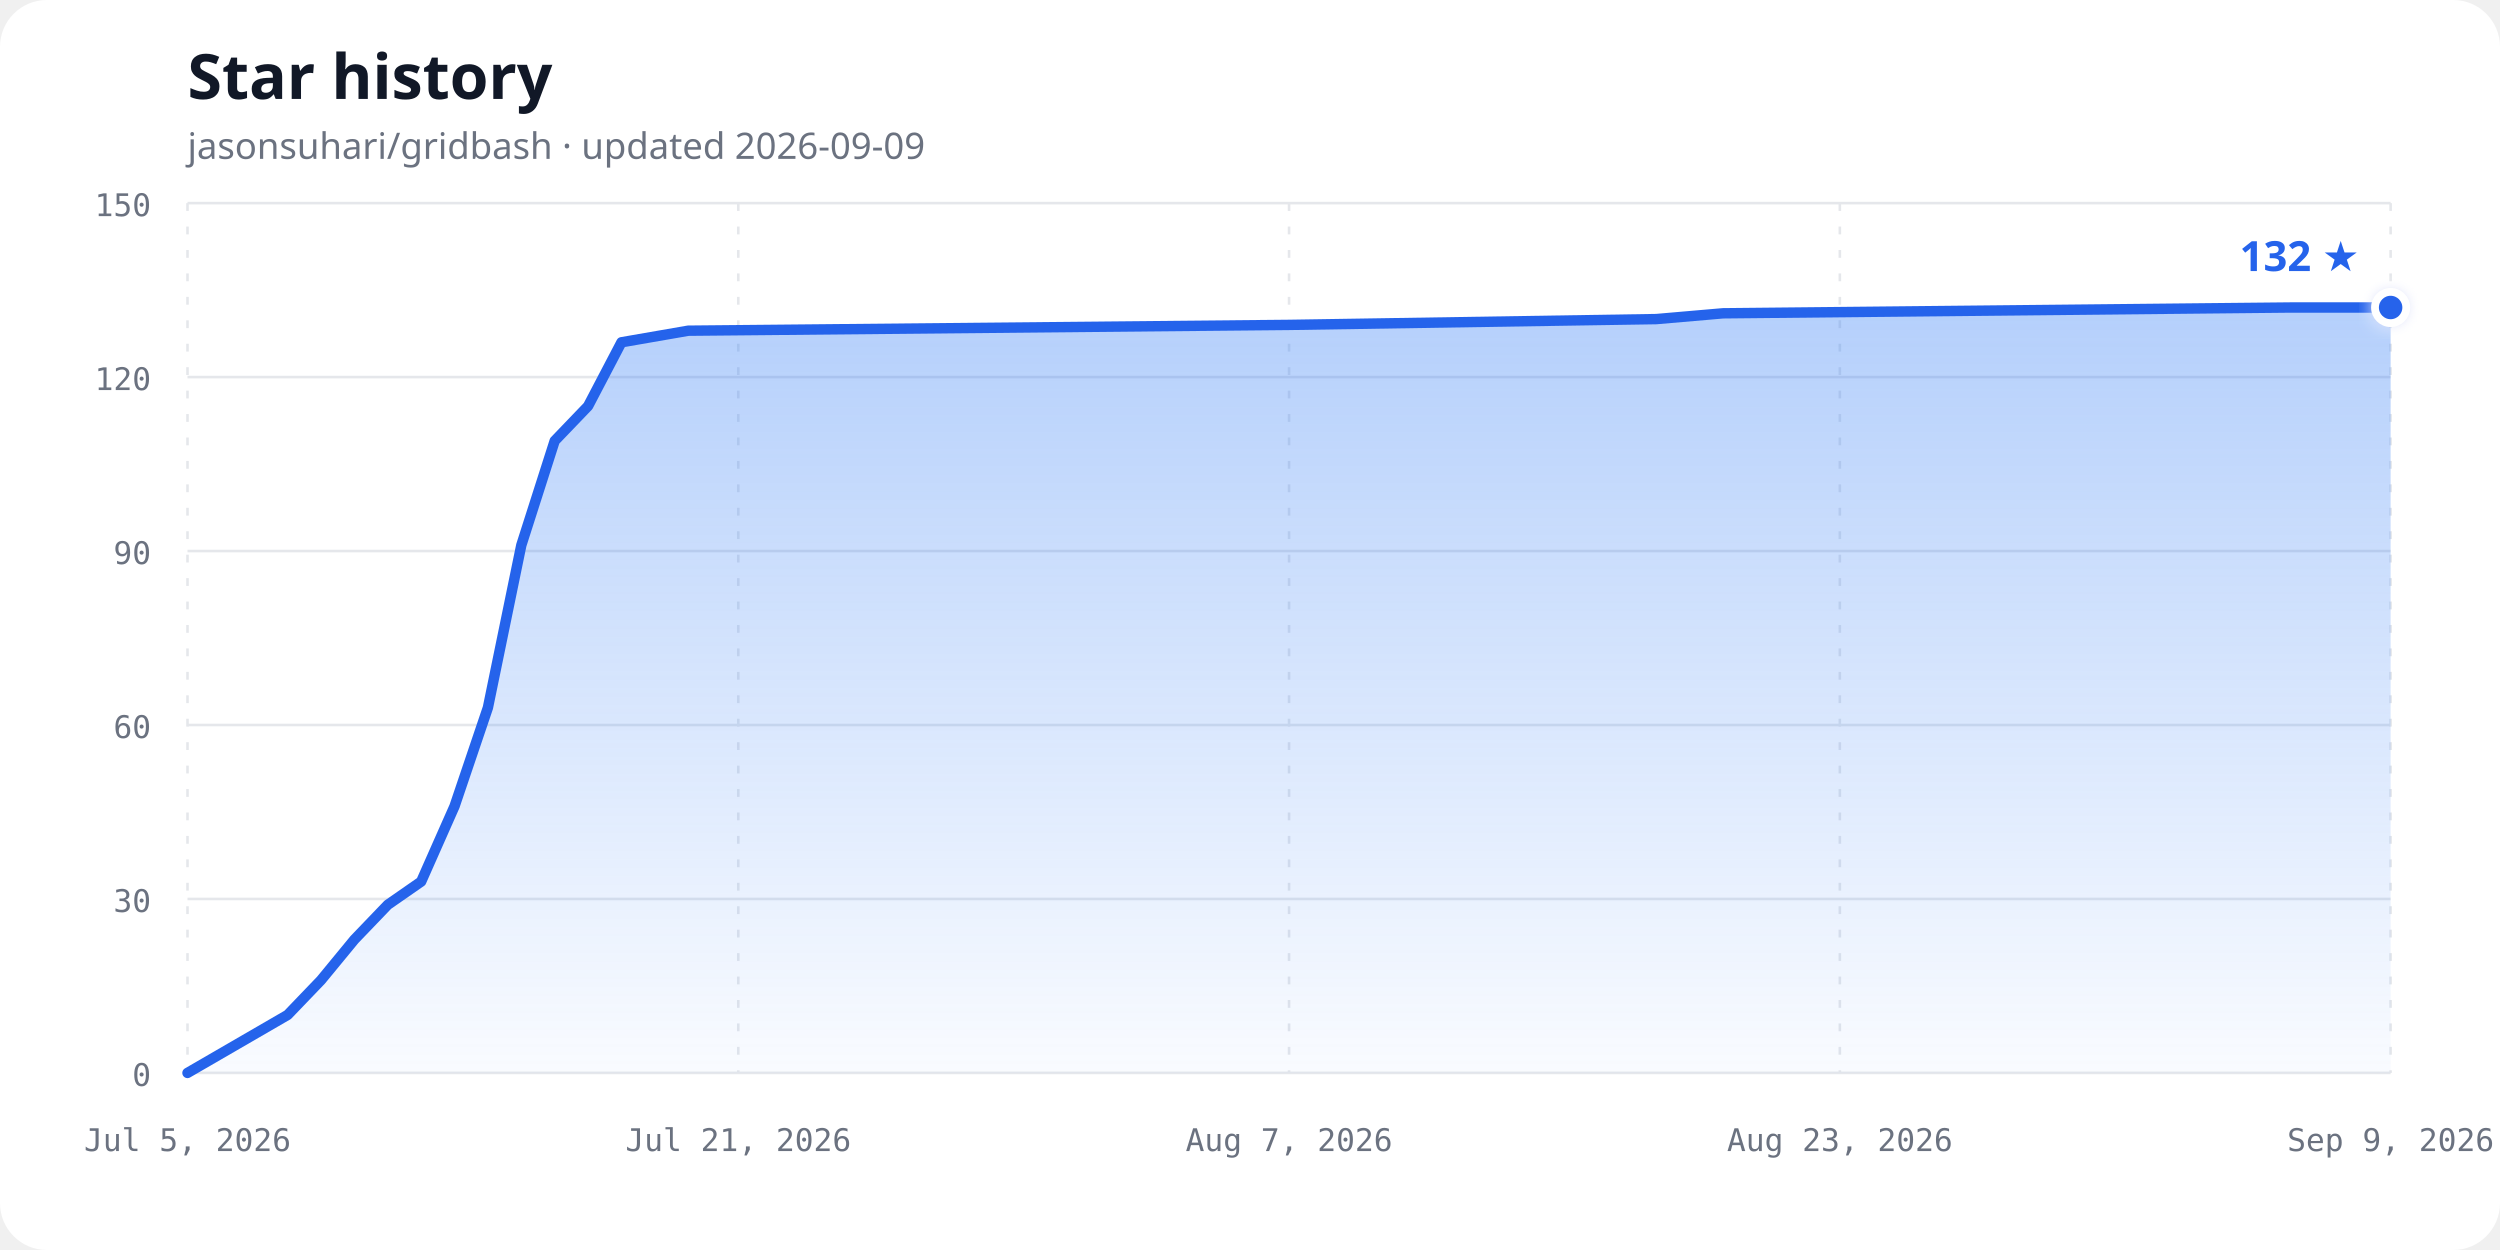
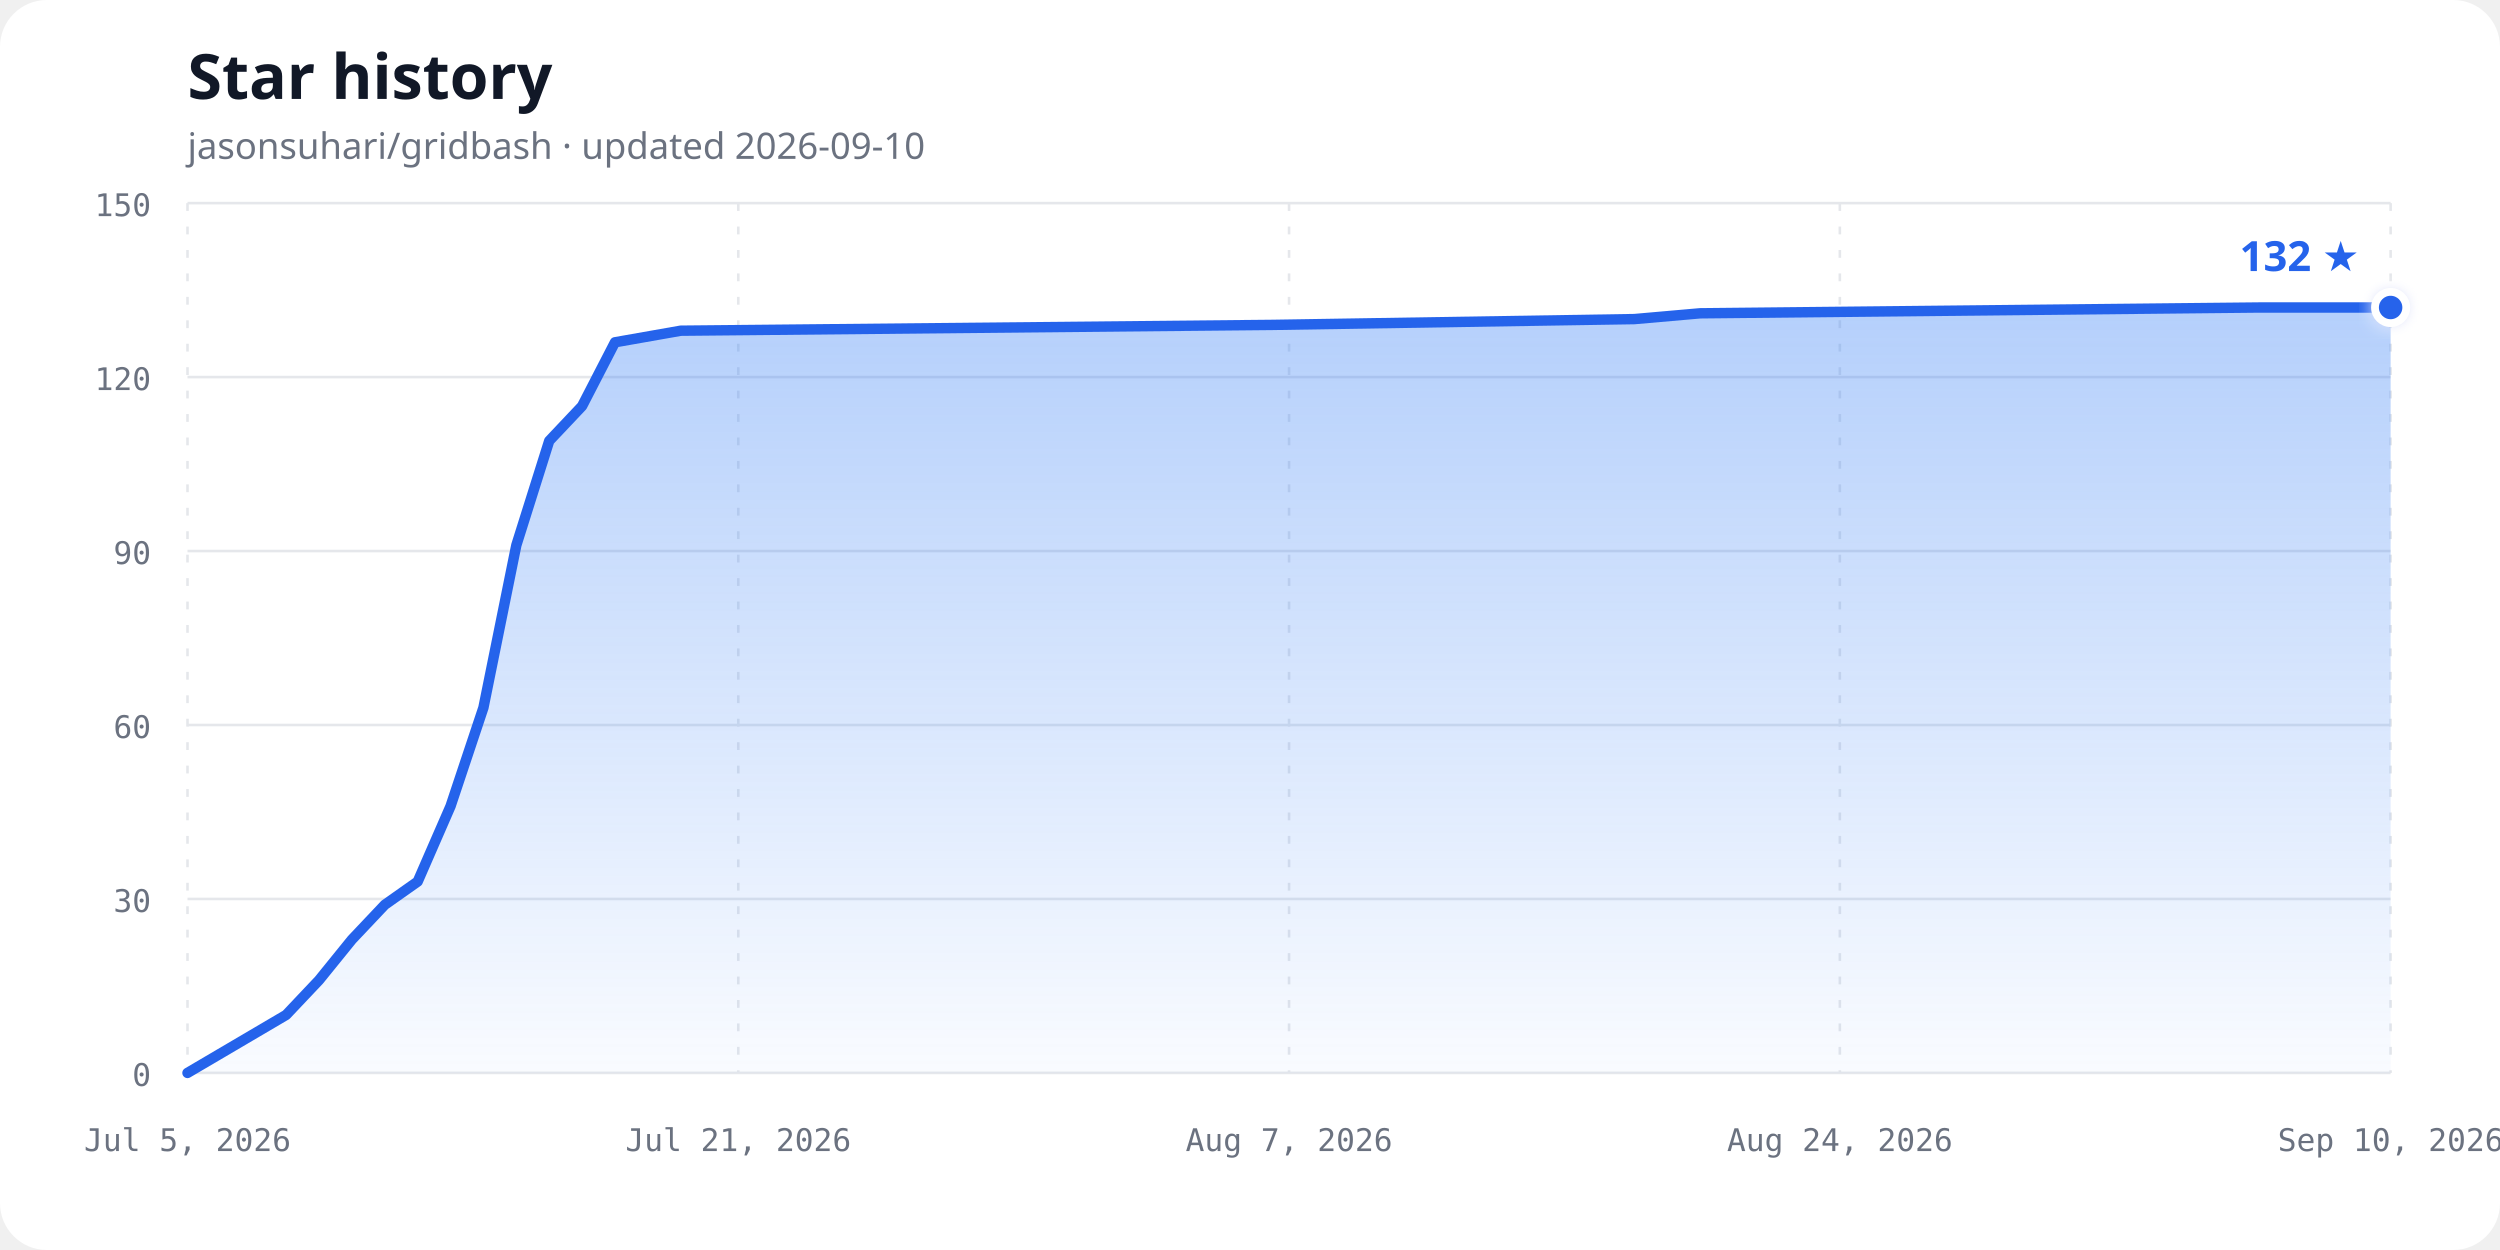
<svg xmlns="http://www.w3.org/2000/svg" width="960" height="480" viewBox="0 0 960 480" role="img" aria-labelledby="chart-title chart-description">
  <defs>
    <linearGradient id="area-gradient" x1="0" y1="0" x2="0" y2="1">
      <stop offset="0%" stop-color="#3b82f6" stop-opacity="0.38" />
      <stop offset="100%" stop-color="#3b82f6" stop-opacity="0.03" />
    </linearGradient>
    <filter id="glow" x="-50%" y="-50%" width="200%" height="200%">
      <feGaussianBlur stdDeviation="3" result="blur" />
      <feMerge>
        <feMergeNode in="blur" />
        <feMergeNode in="SourceGraphic" />
      </feMerge>
    </filter>
  </defs>
  <style>
    .background { fill: #ffffff; }
    .title { fill: #111827; font: 700 24px ui-sans-serif, system-ui, sans-serif; }
    .subtitle { fill: #6b7280; font: 14px ui-sans-serif, system-ui, sans-serif; }
    .axis-label { fill: #6b7280; font: 12px ui-monospace, SFMono-Regular, Consolas, monospace; }
    .grid { stroke: #e5e7eb; stroke-width: 1; }
    .vertical { stroke-dasharray: 3 6; }
    .line { fill: none; stroke: #2563eb; stroke-width: 4; stroke-linecap: round; stroke-linejoin: round; }
    .point { fill: #2563eb; stroke: #ffffff; stroke-width: 3; }
    .count { fill: #2563eb; font: 700 16px ui-sans-serif, system-ui, sans-serif; }
    @media (prefers-color-scheme: dark) {
      .background { fill: #0d1117; }
      .title { fill: #f0f6fc; }
      .subtitle, .axis-label { fill: #8b949e; }
      .grid { stroke: #30363d; }
      .line { stroke: #58a6ff; }
      .point { fill: #58a6ff; stroke: #0d1117; }
      .count { fill: #58a6ff; }
    }
  </style>
  <rect class="background" width="960" height="480" rx="18" />
  <text class="title" x="72" y="38">Star history</text>
-   <text class="subtitle" x="72" y="61">jasonsuhari/gridbash · updated 2026-09-09</text>
+   <text class="subtitle" x="72" y="61">jasonsuhari/gridbash · updated 2026-09-10</text>
  <line class="grid" x1="72" y1="412.00" x2="918" y2="412.00" />
  <text class="axis-label" x="58" y="417.00" text-anchor="end">0</text>
  <line class="grid" x1="72" y1="345.20" x2="918" y2="345.20" />
  <text class="axis-label" x="58" y="350.20" text-anchor="end">30</text>
  <line class="grid" x1="72" y1="278.40" x2="918" y2="278.40" />
  <text class="axis-label" x="58" y="283.40" text-anchor="end">60</text>
  <line class="grid" x1="72" y1="211.60" x2="918" y2="211.60" />
  <text class="axis-label" x="58" y="216.60" text-anchor="end">90</text>
  <line class="grid" x1="72" y1="144.80" x2="918" y2="144.80" />
  <text class="axis-label" x="58" y="149.80" text-anchor="end">120</text>
  <line class="grid" x1="72" y1="78.00" x2="918" y2="78.00" />
  <text class="axis-label" x="58" y="83.00" text-anchor="end">150</text>
  <line class="grid vertical" x1="72.00" y1="78" x2="72.00" y2="412" />
  <text class="axis-label" x="72.00" y="442" text-anchor="middle">Jul 5, 2026</text>
  <line class="grid vertical" x1="283.50" y1="78" x2="283.50" y2="412" />
  <text class="axis-label" x="283.50" y="442" text-anchor="middle">Jul 21, 2026</text>
  <line class="grid vertical" x1="495.00" y1="78" x2="495.00" y2="412" />
  <text class="axis-label" x="495.00" y="442" text-anchor="middle">Aug 7, 2026</text>
  <line class="grid vertical" x1="706.50" y1="78" x2="706.50" y2="412" />
-   <text class="axis-label" x="706.50" y="442" text-anchor="middle">Aug 23, 2026</text>
+   <text class="axis-label" x="706.50" y="442" text-anchor="middle">Aug 24, 2026</text>
  <line class="grid vertical" x1="918.00" y1="78" x2="918.00" y2="412" />
-   <text class="axis-label" x="918.00" y="442" text-anchor="middle">Sep 9, 2026</text>
-   <path d="M 72.00,412.00 L 110.45,389.73 L 123.27,376.37 L 136.09,360.79 L 148.91,347.43 L 161.73,338.52 L 174.55,309.57 L 187.36,271.72 L 200.18,209.37 L 213.00,169.29 L 225.82,155.93 L 238.64,131.44 L 264.27,126.99 L 495.00,124.76 L 636.00,122.53 L 661.64,120.31 L 879.55,118.08 L 918.00,118.08 L 918.00,412.00 L 72,412.00 Z" fill="url(#area-gradient)" />
-   <path class="line" d="M 72.00,412.00 L 110.45,389.73 L 123.27,376.37 L 136.09,360.79 L 148.91,347.43 L 161.73,338.52 L 174.55,309.57 L 187.36,271.72 L 200.18,209.37 L 213.00,169.29 L 225.82,155.93 L 238.64,131.44 L 264.27,126.99 L 495.00,124.76 L 636.00,122.53 L 661.64,120.31 L 879.55,118.08 L 918.00,118.08" />
+   <text class="axis-label" x="918.00" y="442" text-anchor="middle">Sep 10, 2026</text>
+   <path d="M 72.00,412.00 L 109.88,389.73 L 122.51,376.37 L 135.13,360.79 L 147.76,347.43 L 160.39,338.52 L 173.01,309.57 L 185.64,271.72 L 198.27,209.37 L 210.90,169.29 L 223.52,155.93 L 236.15,131.44 L 261.40,126.99 L 488.69,124.76 L 627.58,122.53 L 652.84,120.31 L 867.49,118.08 L 918.00,118.08 L 918.00,412.00 L 72,412.00 Z" fill="url(#area-gradient)" />
+   <path class="line" d="M 72.00,412.00 L 109.88,389.73 L 122.51,376.37 L 135.13,360.79 L 147.76,347.43 L 160.39,338.52 L 173.01,309.57 L 185.64,271.72 L 198.27,209.37 L 210.90,169.29 L 223.52,155.93 L 236.15,131.44 L 261.40,126.99 L 488.69,124.76 L 627.58,122.53 L 652.84,120.31 L 867.49,118.08 L 918.00,118.08" />
  <circle class="point" cx="918.00" cy="118.08" r="6" filter="url(#glow)" />
  <text class="count" x="906.00" y="104.08" text-anchor="end">132 ★</text>
</svg>
